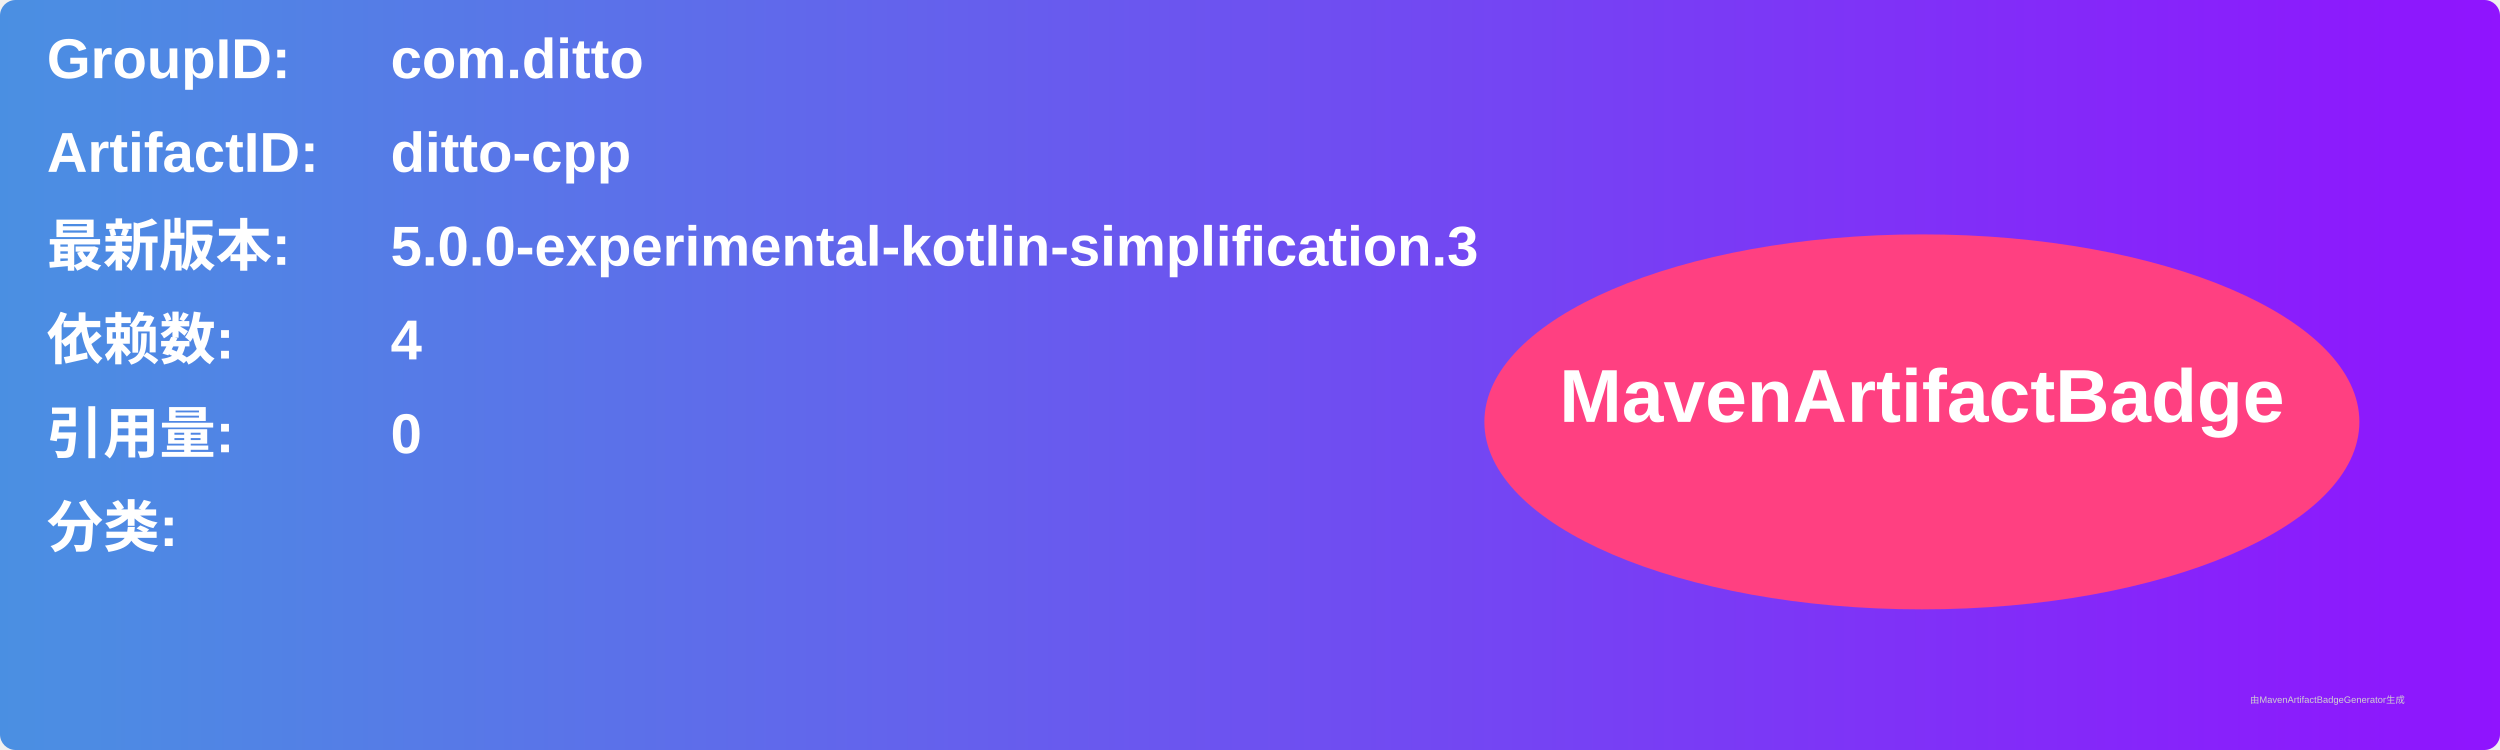
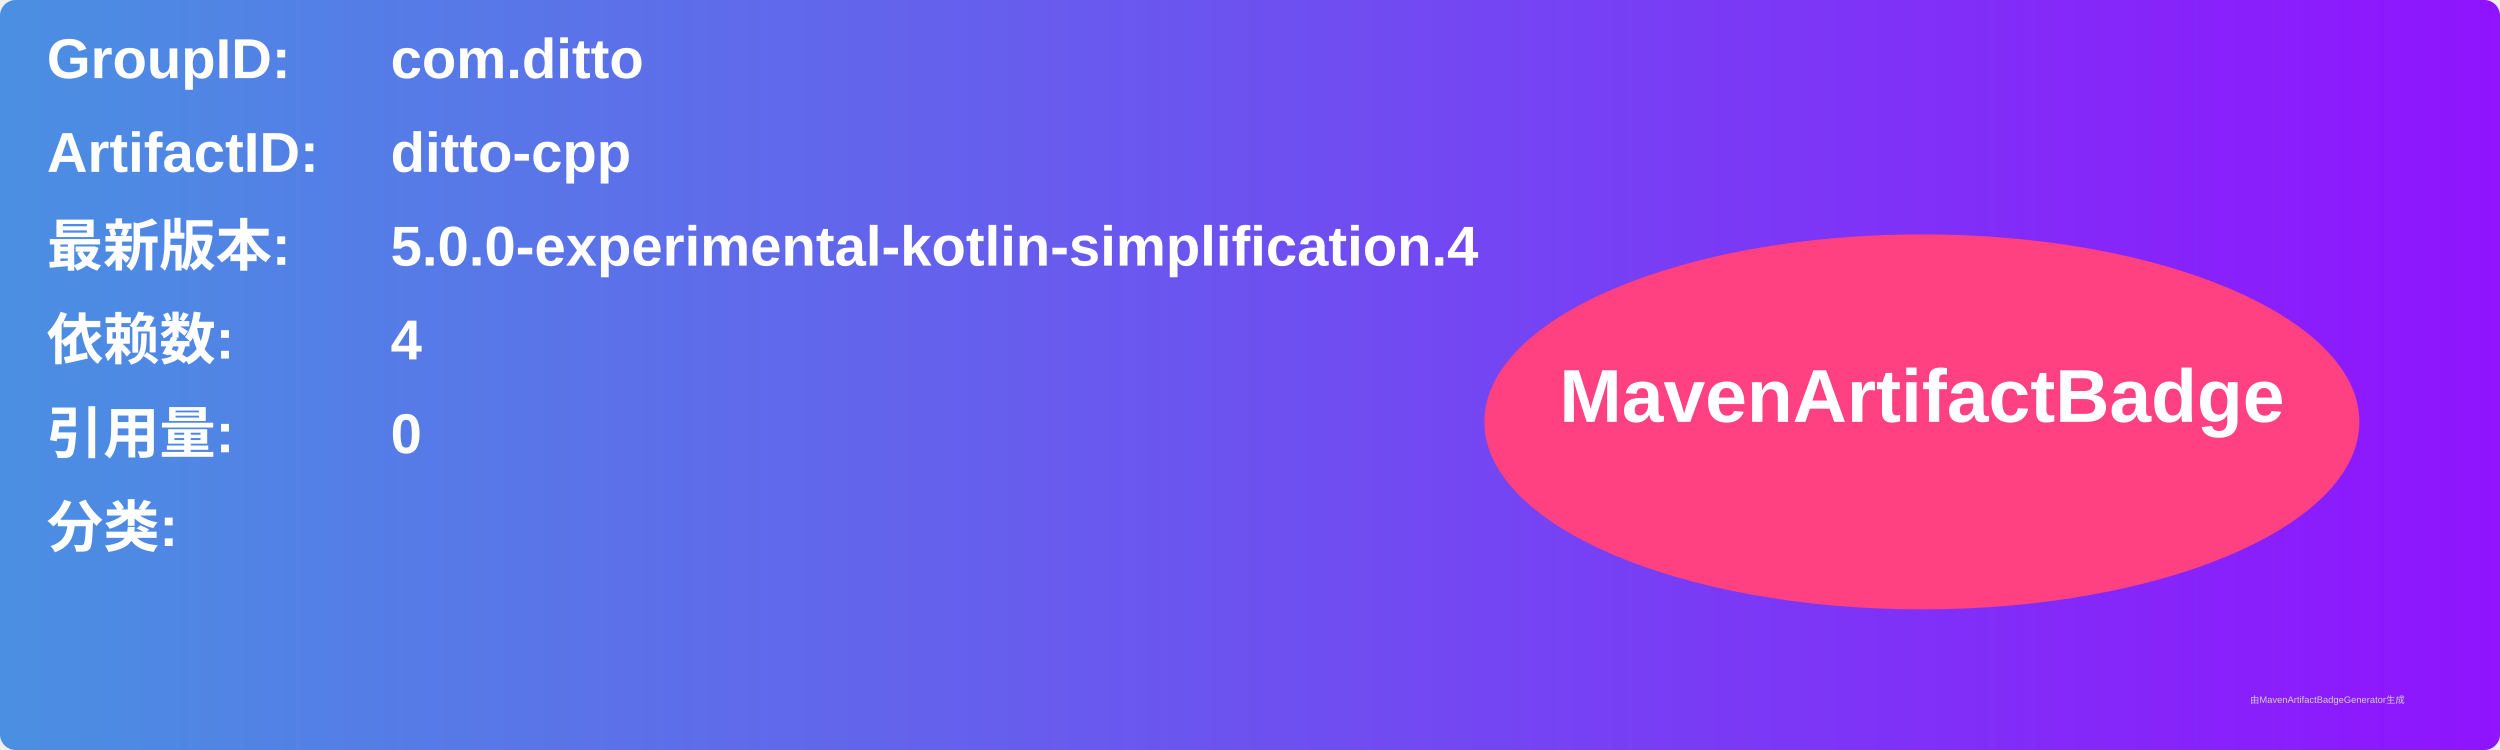
<svg xmlns="http://www.w3.org/2000/svg" width="800" height="240" viewBox="0 0 800 240">
  <linearGradient id="grad" x1="0%" y1="0%" x2="100%" y2="0%">
    <stop offset="0%" stop-color="#4a90e2" />
    <stop offset="100%" stop-color="#9013fe" />
  </linearGradient>
  <rect width="100%" height="100%" rx="5" ry="5" fill="url(#grad)" />
  <g transform="translate(15, 15)">
    <text x="0" y="10" font-family="Arial" font-size="18" fill="white" font-weight="bold" width="260">GroupID:</text>
    <text x="110" y="10" font-family="Arial" font-size="18" fill="white" font-weight="bold" width="460">com.ditto</text>
    <text x="0" y="40" font-family="Arial" font-size="18" fill="white" font-weight="bold" width="260">ArtifactID:</text>
    <text x="110" y="40" font-family="Arial" font-size="18" fill="white" font-weight="bold" width="460">ditto-cpp</text>
    <text x="0" y="70" font-family="Arial" font-size="18" fill="white" font-weight="bold">最新版本:</text>
    <text x="110" y="70" font-family="Arial" font-size="18" fill="white" font-weight="bold">
-       <tspan font-weight="bold">5.0.0-experimental-kotlin-simplification.3</tspan>
+       <tspan font-weight="bold">5.0.0-experimental-kotlin-simplification.4</tspan>
    </text>
    <text x="0" y="100" font-family="Arial" font-size="18" fill="white" font-weight="bold">依赖数: </text>
    <text x="110" y="100" font-family="Arial" font-size="18" fill="white">
      <tspan font-weight="bold">4</tspan>
    </text>
    <text x="0" y="130" font-family="Arial" font-size="18" fill="white" font-weight="bold">引用量: </text>
    <text x="110" y="130" font-family="Arial" font-size="18" fill="white">
      <tspan font-weight="bold">0</tspan>
    </text>
    <text x="0" y="160" font-family="Arial" font-size="18" fill="white" font-weight="bold">分类:</text>
    <text x="10" y="190" font-family="Arial" font-size="10" fill="white">
      <tspan font-weight="bold" />
    </text>
    <ellipse cx="600" cy="120" rx="140" ry="60" fill="#ff4081" />
    <text x="600" y="120" text-anchor="middle" font-family="Arial" font-size="24" fill="white" font-weight="bold">MavenArtifactBadge</text>
  </g>
  <text x="720" y="225" font-family="Arial" font-size="3" fill="#d0d0d0">由MavenArtifactBadgeGenerator生成</text>
</svg>
